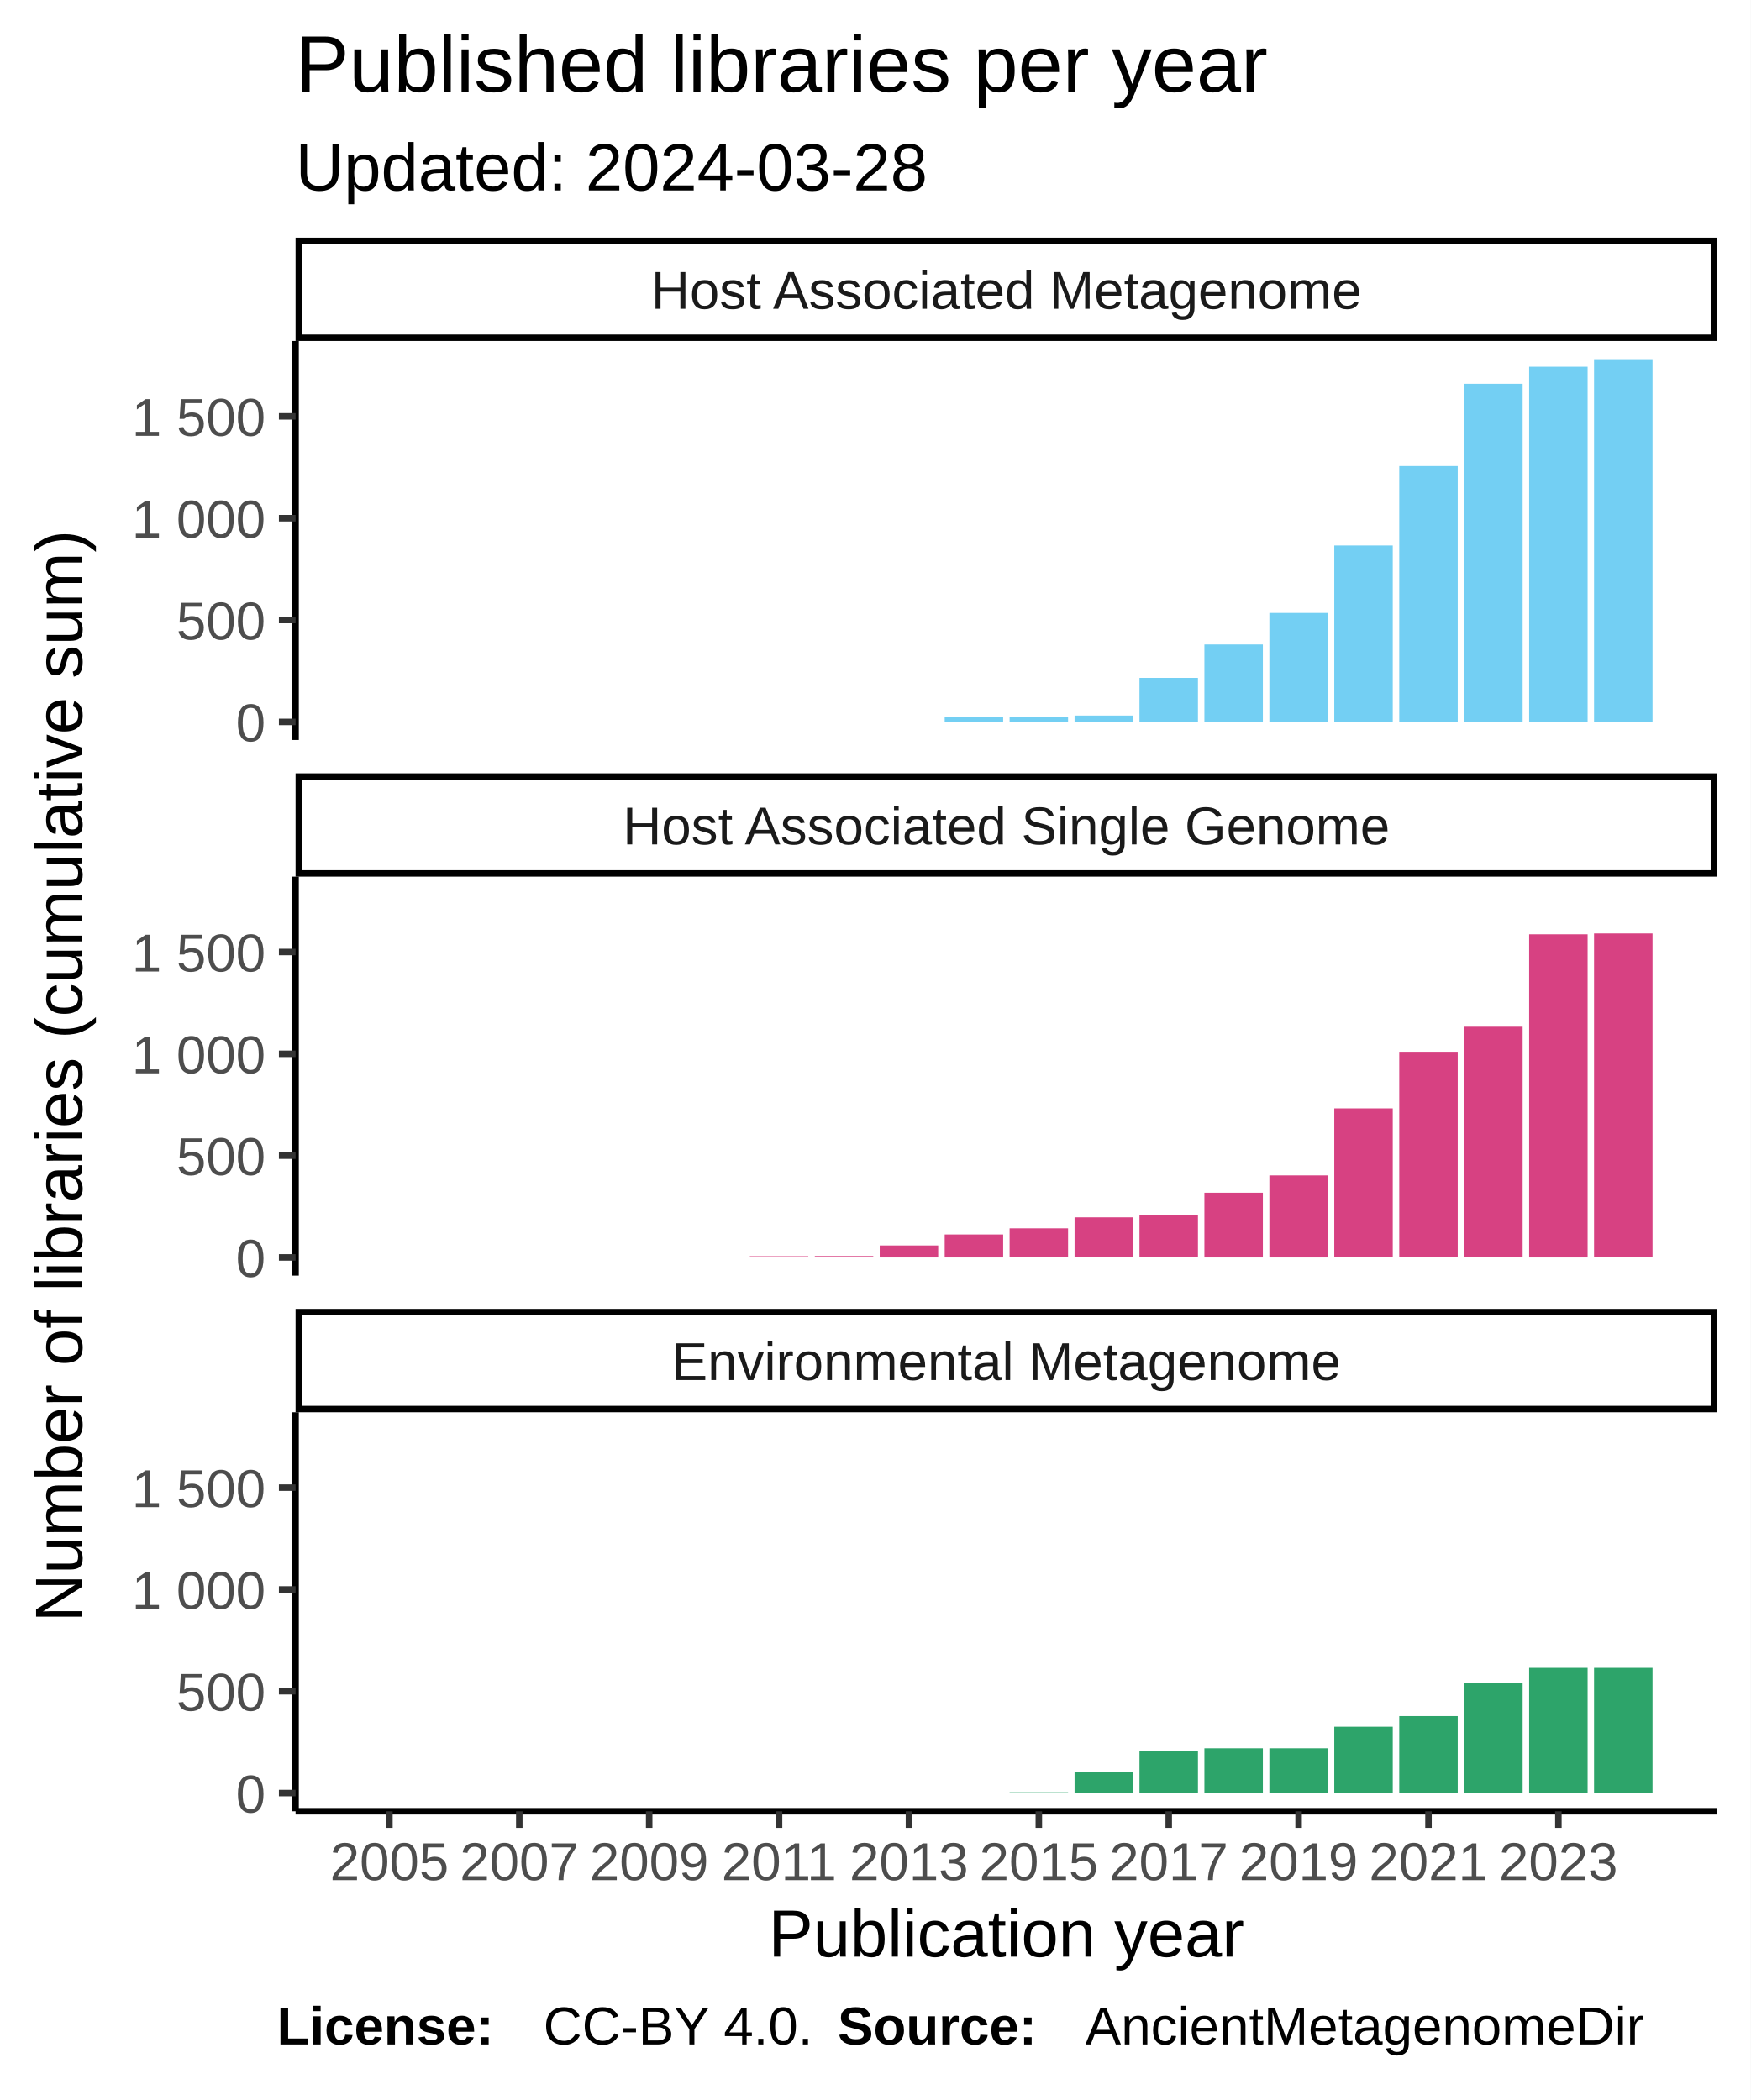
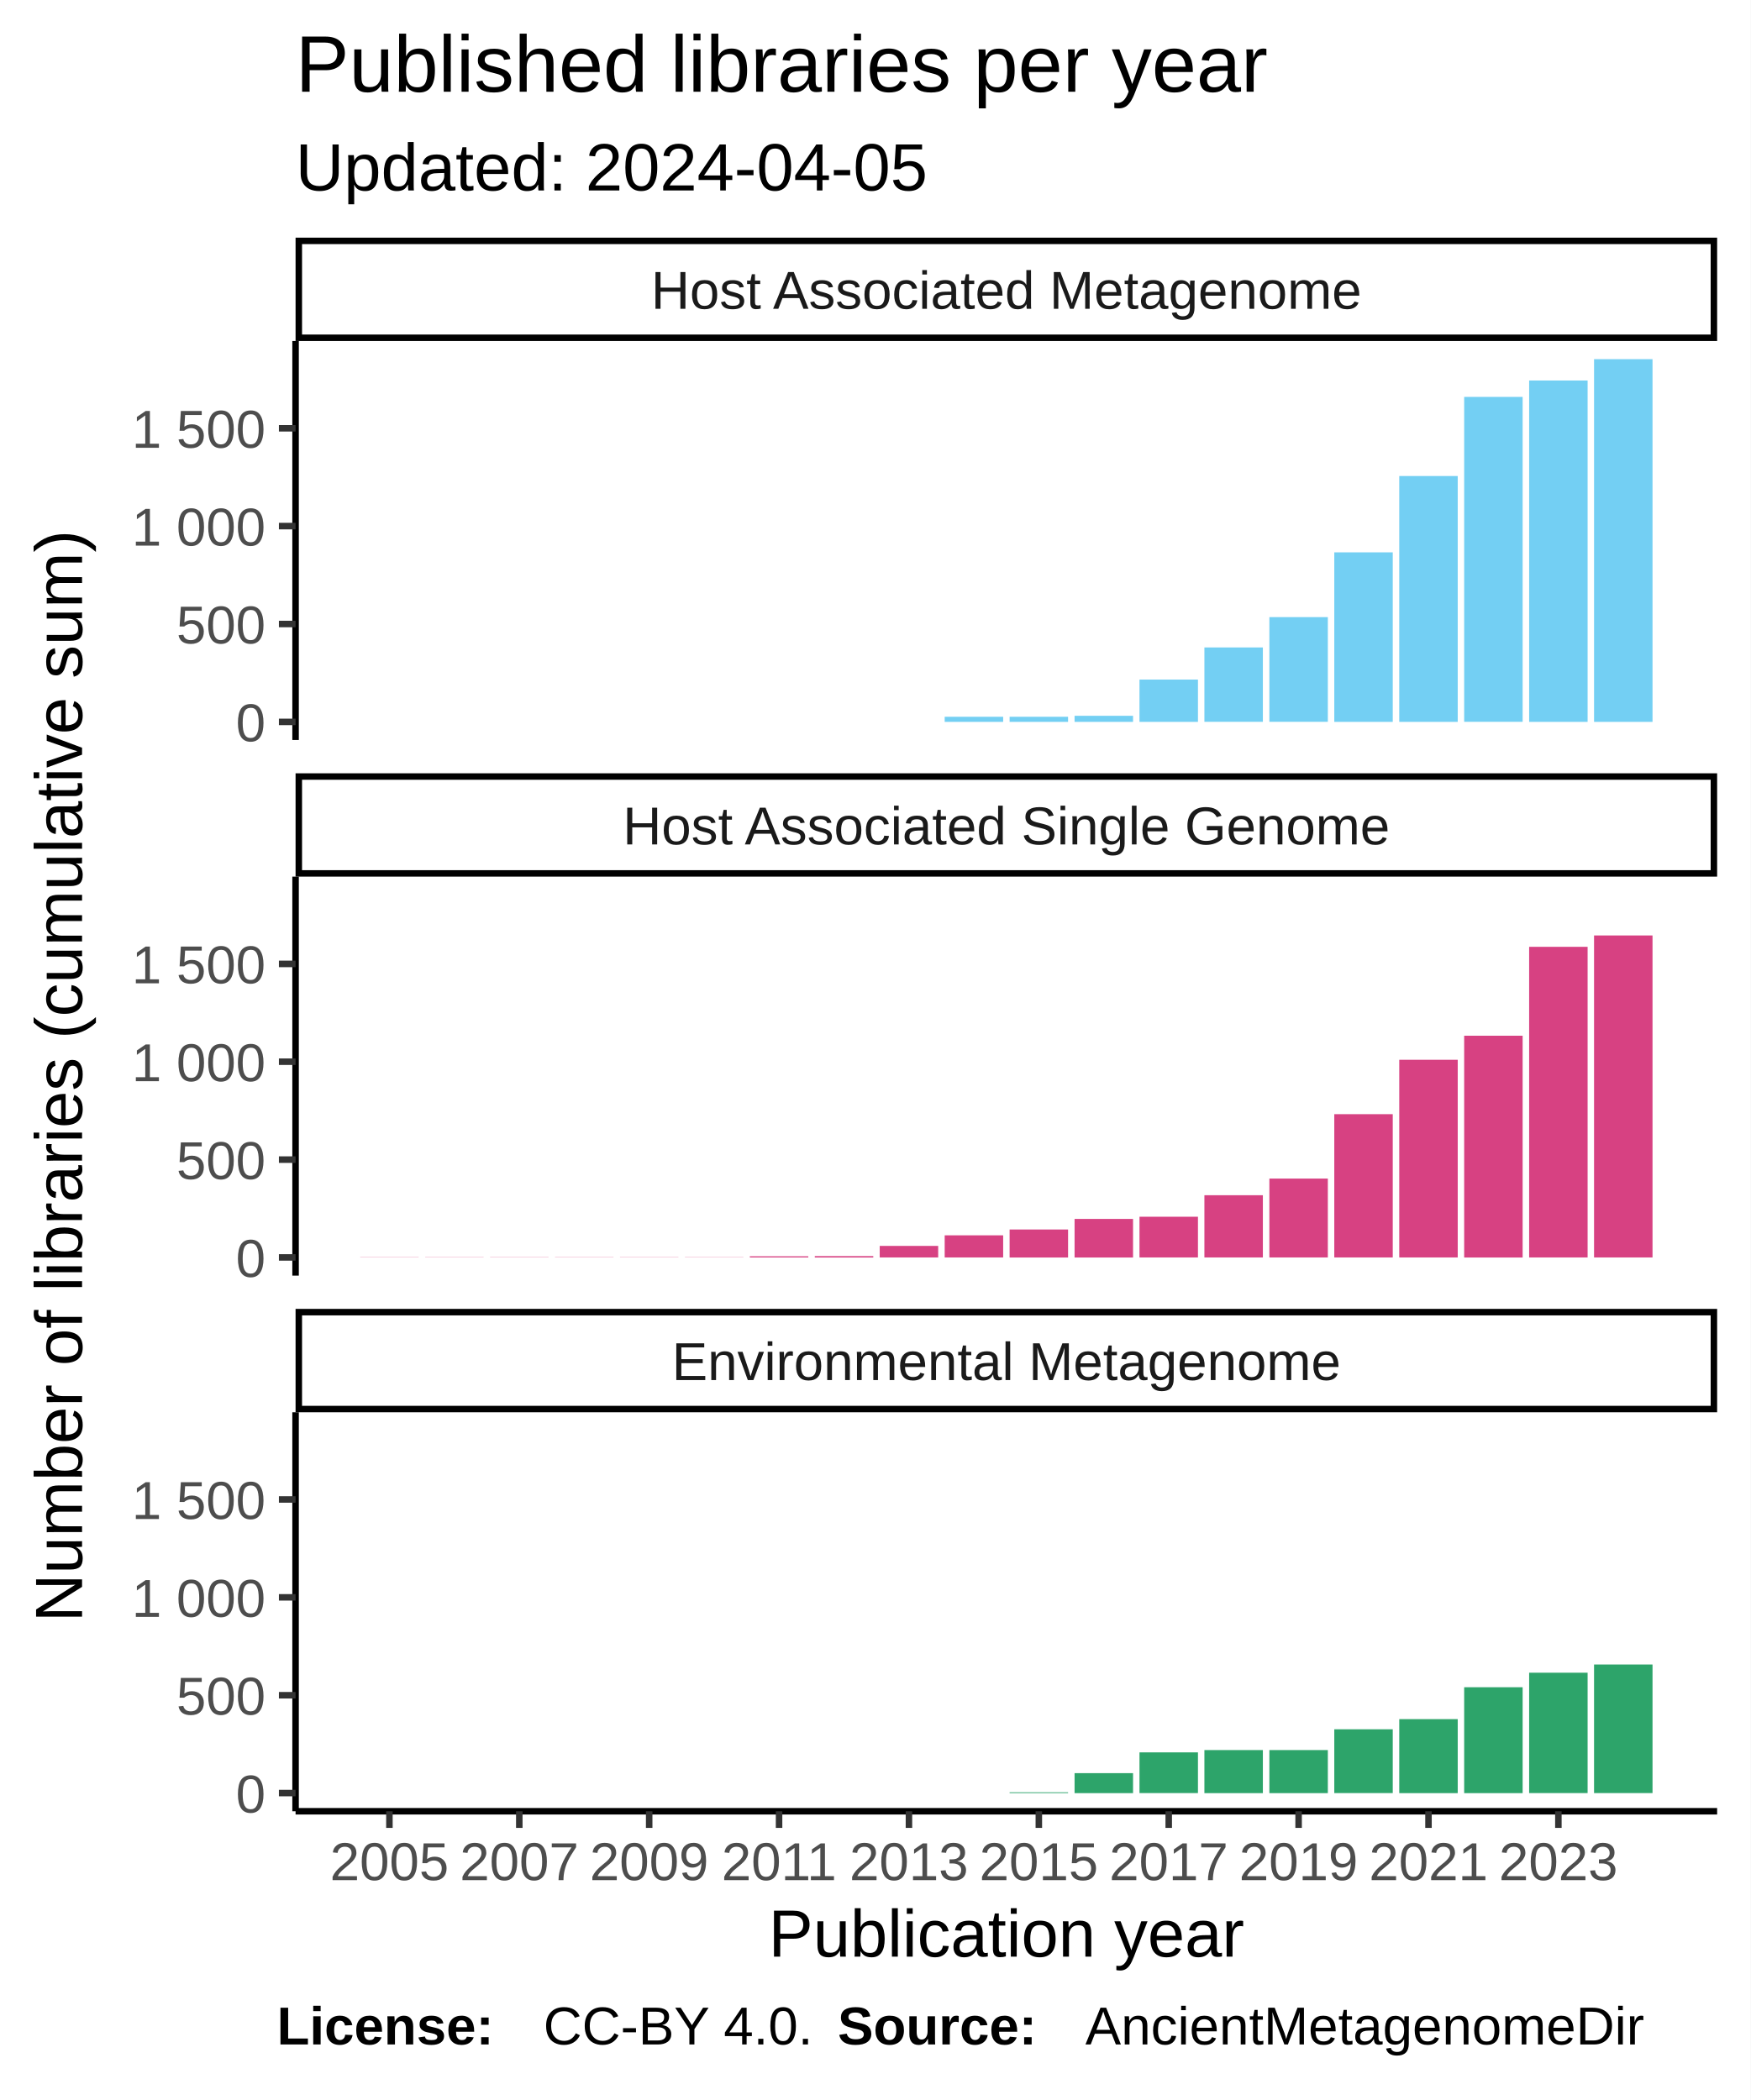
<svg xmlns="http://www.w3.org/2000/svg" class="svglite" width="288.00pt" height="345.60pt" viewBox="0 0 288.00 345.60">
  <defs>
    <style type="text/css">
    .svglite line, .svglite polyline, .svglite polygon, .svglite path, .svglite rect, .svglite circle {
      fill: none;
      stroke: #000000;
      stroke-linecap: round;
      stroke-linejoin: round;
      stroke-miterlimit: 10.00;
    }
  </style>
  </defs>
  <rect width="100%" height="100%" style="stroke: none; fill: #FFFFFF;" />
  <defs>
    <clipPath id="cpMC4wMHwyODguMDB8MC4wMHwzNDUuNjA=">
      <rect x="0.00" y="0.00" width="288.00" height="345.60" />
    </clipPath>
  </defs>
  <g clip-path="url(#cpMC4wMHwyODguMDB8MC4wMHwzNDUuNjA=)">
    <rect x="0.00" y="0.00" width="288.00" height="345.60" style="stroke-width: 1.07; stroke: #FFFFFF; fill: #FFFFFF;" />
  </g>
  <defs>
    <clipPath id="cpNDguNjN8MjgyLjUyfDU2LjEyfDEyMS43OA==">
      <rect x="48.63" y="56.12" width="233.89" height="65.66" />
    </clipPath>
  </defs>
  <g clip-path="url(#cpNDguNjN8MjgyLjUyfDU2LjEyfDEyMS43OA==)">
    <rect x="48.63" y="56.12" width="233.89" height="65.66" style="stroke-width: 1.07; stroke: none; fill: #FFFFFF;" />
    <rect x="59.26" y="118.80" width="9.62" height="0.00" style="stroke-width: 1.07; stroke: none; stroke-linecap: square; stroke-linejoin: miter; fill: #73CFF3;" />
    <rect x="69.95" y="118.80" width="9.62" height="0.00" style="stroke-width: 1.07; stroke: none; stroke-linecap: square; stroke-linejoin: miter; fill: #73CFF3;" />
    <rect x="80.63" y="118.80" width="9.62" height="0.00" style="stroke-width: 1.07; stroke: none; stroke-linecap: square; stroke-linejoin: miter; fill: #73CFF3;" />
    <rect x="91.32" y="118.80" width="9.62" height="0.00" style="stroke-width: 1.07; stroke: none; stroke-linecap: square; stroke-linejoin: miter; fill: #73CFF3;" />
    <rect x="102.00" y="118.80" width="9.62" height="0.00" style="stroke-width: 1.07; stroke: none; stroke-linecap: square; stroke-linejoin: miter; fill: #73CFF3;" />
    <rect x="112.69" y="118.80" width="9.62" height="0.00" style="stroke-width: 1.07; stroke: none; stroke-linecap: square; stroke-linejoin: miter; fill: #73CFF3;" />
    <rect x="123.37" y="118.80" width="9.62" height="0.00" style="stroke-width: 1.07; stroke: none; stroke-linecap: square; stroke-linejoin: miter; fill: #73CFF3;" />
    <rect x="134.06" y="118.80" width="9.62" height="0.00" style="stroke-width: 1.07; stroke: none; stroke-linecap: square; stroke-linejoin: miter; fill: #73CFF3;" />
    <rect x="144.74" y="118.80" width="9.62" height="0.00" style="stroke-width: 1.07; stroke: none; stroke-linecap: square; stroke-linejoin: miter; fill: #73CFF3;" />
-     <rect x="155.43" y="117.92" width="9.62" height="0.87" style="stroke-width: 1.07; stroke: none; stroke-linecap: square; stroke-linejoin: miter; fill: #73CFF3;" />
-     <rect x="166.11" y="117.92" width="9.62" height="0.87" style="stroke-width: 1.07; stroke: none; stroke-linecap: square; stroke-linejoin: miter; fill: #73CFF3;" />
-     <rect x="176.80" y="117.76" width="9.62" height="1.04" style="stroke-width: 1.07; stroke: none; stroke-linecap: square; stroke-linejoin: miter; fill: #73CFF3;" />
-     <rect x="187.48" y="111.56" width="9.62" height="7.24" style="stroke-width: 1.07; stroke: none; stroke-linecap: square; stroke-linejoin: miter; fill: #73CFF3;" />
-     <rect x="198.16" y="106.06" width="9.62" height="12.74" style="stroke-width: 1.07; stroke: none; stroke-linecap: square; stroke-linejoin: miter; fill: #73CFF3;" />
-     <rect x="208.85" y="100.87" width="9.62" height="17.93" style="stroke-width: 1.07; stroke: none; stroke-linecap: square; stroke-linejoin: miter; fill: #73CFF3;" />
-     <rect x="219.53" y="89.77" width="9.62" height="29.02" style="stroke-width: 1.07; stroke: none; stroke-linecap: square; stroke-linejoin: miter; fill: #73CFF3;" />
-     <rect x="230.22" y="76.70" width="9.62" height="42.09" style="stroke-width: 1.07; stroke: none; stroke-linecap: square; stroke-linejoin: miter; fill: #73CFF3;" />
-     <rect x="240.90" y="63.16" width="9.62" height="55.63" style="stroke-width: 1.07; stroke: none; stroke-linecap: square; stroke-linejoin: miter; fill: #73CFF3;" />
-     <rect x="251.59" y="60.35" width="9.62" height="58.45" style="stroke-width: 1.07; stroke: none; stroke-linecap: square; stroke-linejoin: miter; fill: #73CFF3;" />
+     <rect x="155.43" y="117.96" width="9.62" height="0.84" style="stroke-width: 1.07; stroke: none; stroke-linecap: square; stroke-linejoin: miter; fill: #73CFF3;" />
+     <rect x="166.11" y="117.96" width="9.62" height="0.84" style="stroke-width: 1.07; stroke: none; stroke-linecap: square; stroke-linejoin: miter; fill: #73CFF3;" />
+     <rect x="176.80" y="117.80" width="9.62" height="1.00" style="stroke-width: 1.07; stroke: none; stroke-linecap: square; stroke-linejoin: miter; fill: #73CFF3;" />
+     <rect x="187.48" y="111.84" width="9.62" height="6.96" style="stroke-width: 1.07; stroke: none; stroke-linecap: square; stroke-linejoin: miter; fill: #73CFF3;" />
+     <rect x="198.16" y="106.55" width="9.62" height="12.24" style="stroke-width: 1.07; stroke: none; stroke-linecap: square; stroke-linejoin: miter; fill: #73CFF3;" />
+     <rect x="208.85" y="101.56" width="9.62" height="17.23" style="stroke-width: 1.07; stroke: none; stroke-linecap: square; stroke-linejoin: miter; fill: #73CFF3;" />
+     <rect x="219.53" y="90.90" width="9.62" height="27.90" style="stroke-width: 1.07; stroke: none; stroke-linecap: square; stroke-linejoin: miter; fill: #73CFF3;" />
+     <rect x="230.22" y="78.34" width="9.62" height="40.46" style="stroke-width: 1.07; stroke: none; stroke-linecap: square; stroke-linejoin: miter; fill: #73CFF3;" />
+     <rect x="240.90" y="65.32" width="9.62" height="53.47" style="stroke-width: 1.07; stroke: none; stroke-linecap: square; stroke-linejoin: miter; fill: #73CFF3;" />
+     <rect x="251.59" y="62.62" width="9.62" height="56.18" style="stroke-width: 1.07; stroke: none; stroke-linecap: square; stroke-linejoin: miter; fill: #73CFF3;" />
    <rect x="262.27" y="59.11" width="9.62" height="59.69" style="stroke-width: 1.07; stroke: none; stroke-linecap: square; stroke-linejoin: miter; fill: #73CFF3;" />
  </g>
  <g clip-path="url(#cpMC4wMHwyODguMDB8MC4wMHwzNDUuNjA=)">
</g>
  <defs>
    <clipPath id="cpNDguNjN8MjgyLjUyfDE0NC4yN3wyMDkuOTM=">
      <rect x="48.63" y="144.27" width="233.89" height="65.66" />
    </clipPath>
  </defs>
  <g clip-path="url(#cpNDguNjN8MjgyLjUyfDE0NC4yN3wyMDkuOTM=)">
    <rect x="48.63" y="144.27" width="233.89" height="65.66" style="stroke-width: 1.07; stroke: none; fill: #FFFFFF;" />
-     <rect x="59.26" y="206.91" width="9.62" height="0.034" style="stroke-width: 1.07; stroke: none; stroke-linecap: square; stroke-linejoin: miter; fill: #D74182;" />
-     <rect x="69.95" y="206.91" width="9.62" height="0.034" style="stroke-width: 1.07; stroke: none; stroke-linecap: square; stroke-linejoin: miter; fill: #D74182;" />
-     <rect x="80.63" y="206.91" width="9.62" height="0.034" style="stroke-width: 1.07; stroke: none; stroke-linecap: square; stroke-linejoin: miter; fill: #D74182;" />
-     <rect x="91.32" y="206.91" width="9.62" height="0.034" style="stroke-width: 1.07; stroke: none; stroke-linecap: square; stroke-linejoin: miter; fill: #D74182;" />
-     <rect x="102.00" y="206.91" width="9.62" height="0.034" style="stroke-width: 1.07; stroke: none; stroke-linecap: square; stroke-linejoin: miter; fill: #D74182;" />
-     <rect x="112.69" y="206.91" width="9.62" height="0.034" style="stroke-width: 1.07; stroke: none; stroke-linecap: square; stroke-linejoin: miter; fill: #D74182;" />
-     <rect x="123.37" y="206.74" width="9.62" height="0.20" style="stroke-width: 1.07; stroke: none; stroke-linecap: square; stroke-linejoin: miter; fill: #D74182;" />
-     <rect x="134.06" y="206.71" width="9.62" height="0.23" style="stroke-width: 1.07; stroke: none; stroke-linecap: square; stroke-linejoin: miter; fill: #D74182;" />
-     <rect x="144.74" y="204.97" width="9.62" height="1.98" style="stroke-width: 1.07; stroke: none; stroke-linecap: square; stroke-linejoin: miter; fill: #D74182;" />
-     <rect x="155.43" y="203.16" width="9.62" height="3.79" style="stroke-width: 1.07; stroke: none; stroke-linecap: square; stroke-linejoin: miter; fill: #D74182;" />
-     <rect x="166.11" y="202.15" width="9.62" height="4.79" style="stroke-width: 1.07; stroke: none; stroke-linecap: square; stroke-linejoin: miter; fill: #D74182;" />
-     <rect x="176.80" y="200.34" width="9.62" height="6.60" style="stroke-width: 1.07; stroke: none; stroke-linecap: square; stroke-linejoin: miter; fill: #D74182;" />
-     <rect x="187.48" y="199.97" width="9.62" height="6.97" style="stroke-width: 1.07; stroke: none; stroke-linecap: square; stroke-linejoin: miter; fill: #D74182;" />
-     <rect x="198.16" y="196.29" width="9.62" height="10.66" style="stroke-width: 1.07; stroke: none; stroke-linecap: square; stroke-linejoin: miter; fill: #D74182;" />
-     <rect x="208.85" y="193.44" width="9.62" height="13.51" style="stroke-width: 1.07; stroke: none; stroke-linecap: square; stroke-linejoin: miter; fill: #D74182;" />
-     <rect x="219.53" y="182.41" width="9.62" height="24.53" style="stroke-width: 1.07; stroke: none; stroke-linecap: square; stroke-linejoin: miter; fill: #D74182;" />
-     <rect x="230.22" y="173.09" width="9.62" height="33.85" style="stroke-width: 1.07; stroke: none; stroke-linecap: square; stroke-linejoin: miter; fill: #D74182;" />
-     <rect x="240.90" y="168.97" width="9.62" height="37.97" style="stroke-width: 1.07; stroke: none; stroke-linecap: square; stroke-linejoin: miter; fill: #D74182;" />
-     <rect x="251.59" y="153.76" width="9.62" height="53.19" style="stroke-width: 1.07; stroke: none; stroke-linecap: square; stroke-linejoin: miter; fill: #D74182;" />
-     <rect x="262.27" y="153.62" width="9.62" height="53.32" style="stroke-width: 1.07; stroke: none; stroke-linecap: square; stroke-linejoin: miter; fill: #D74182;" />
+     <rect x="59.26" y="206.91" width="9.62" height="0.032" style="stroke-width: 1.07; stroke: none; stroke-linecap: square; stroke-linejoin: miter; fill: #D74182;" />
+     <rect x="69.95" y="206.91" width="9.62" height="0.032" style="stroke-width: 1.07; stroke: none; stroke-linecap: square; stroke-linejoin: miter; fill: #D74182;" />
+     <rect x="80.63" y="206.91" width="9.62" height="0.032" style="stroke-width: 1.07; stroke: none; stroke-linecap: square; stroke-linejoin: miter; fill: #D74182;" />
+     <rect x="91.32" y="206.91" width="9.62" height="0.032" style="stroke-width: 1.07; stroke: none; stroke-linecap: square; stroke-linejoin: miter; fill: #D74182;" />
+     <rect x="102.00" y="206.91" width="9.62" height="0.032" style="stroke-width: 1.07; stroke: none; stroke-linecap: square; stroke-linejoin: miter; fill: #D74182;" />
+     <rect x="112.69" y="206.91" width="9.62" height="0.032" style="stroke-width: 1.07; stroke: none; stroke-linecap: square; stroke-linejoin: miter; fill: #D74182;" />
+     <rect x="123.37" y="206.75" width="9.62" height="0.19" style="stroke-width: 1.07; stroke: none; stroke-linecap: square; stroke-linejoin: miter; fill: #D74182;" />
+     <rect x="134.06" y="206.72" width="9.62" height="0.23" style="stroke-width: 1.07; stroke: none; stroke-linecap: square; stroke-linejoin: miter; fill: #D74182;" />
+     <rect x="144.74" y="205.04" width="9.62" height="1.90" style="stroke-width: 1.07; stroke: none; stroke-linecap: square; stroke-linejoin: miter; fill: #D74182;" />
+     <rect x="155.43" y="203.30" width="9.62" height="3.64" style="stroke-width: 1.07; stroke: none; stroke-linecap: square; stroke-linejoin: miter; fill: #D74182;" />
+     <rect x="166.11" y="202.34" width="9.62" height="4.61" style="stroke-width: 1.07; stroke: none; stroke-linecap: square; stroke-linejoin: miter; fill: #D74182;" />
+     <rect x="176.80" y="200.60" width="9.62" height="6.35" style="stroke-width: 1.07; stroke: none; stroke-linecap: square; stroke-linejoin: miter; fill: #D74182;" />
+     <rect x="187.48" y="200.24" width="9.62" height="6.70" style="stroke-width: 1.07; stroke: none; stroke-linecap: square; stroke-linejoin: miter; fill: #D74182;" />
+     <rect x="198.16" y="196.70" width="9.62" height="10.24" style="stroke-width: 1.07; stroke: none; stroke-linecap: square; stroke-linejoin: miter; fill: #D74182;" />
+     <rect x="208.85" y="193.96" width="9.62" height="12.98" style="stroke-width: 1.07; stroke: none; stroke-linecap: square; stroke-linejoin: miter; fill: #D74182;" />
+     <rect x="219.53" y="183.36" width="9.62" height="23.58" style="stroke-width: 1.07; stroke: none; stroke-linecap: square; stroke-linejoin: miter; fill: #D74182;" />
+     <rect x="230.22" y="174.41" width="9.62" height="32.53" style="stroke-width: 1.07; stroke: none; stroke-linecap: square; stroke-linejoin: miter; fill: #D74182;" />
+     <rect x="240.90" y="170.45" width="9.62" height="36.50" style="stroke-width: 1.07; stroke: none; stroke-linecap: square; stroke-linejoin: miter; fill: #D74182;" />
+     <rect x="251.59" y="155.82" width="9.62" height="51.12" style="stroke-width: 1.07; stroke: none; stroke-linecap: square; stroke-linejoin: miter; fill: #D74182;" />
+     <rect x="262.27" y="153.95" width="9.62" height="52.99" style="stroke-width: 1.07; stroke: none; stroke-linecap: square; stroke-linejoin: miter; fill: #D74182;" />
  </g>
  <g clip-path="url(#cpMC4wMHwyODguMDB8MC4wMHwzNDUuNjA=)">
</g>
  <defs>
    <clipPath id="cpNDguNjN8MjgyLjUyfDIzMi40MnwyOTguMDg=">
      <rect x="48.63" y="232.42" width="233.89" height="65.66" />
    </clipPath>
  </defs>
  <g clip-path="url(#cpNDguNjN8MjgyLjUyfDIzMi40MnwyOTguMDg=)">
    <rect x="48.63" y="232.42" width="233.89" height="65.66" style="stroke-width: 1.07; stroke: none; fill: #FFFFFF;" />
    <rect x="59.26" y="295.09" width="9.62" height="0.00" style="stroke-width: 1.07; stroke: none; stroke-linecap: square; stroke-linejoin: miter; fill: #2DA46A;" />
    <rect x="69.95" y="295.09" width="9.62" height="0.00" style="stroke-width: 1.07; stroke: none; stroke-linecap: square; stroke-linejoin: miter; fill: #2DA46A;" />
    <rect x="80.63" y="295.09" width="9.62" height="0.00" style="stroke-width: 1.07; stroke: none; stroke-linecap: square; stroke-linejoin: miter; fill: #2DA46A;" />
    <rect x="91.32" y="295.09" width="9.62" height="0.00" style="stroke-width: 1.07; stroke: none; stroke-linecap: square; stroke-linejoin: miter; fill: #2DA46A;" />
    <rect x="102.00" y="295.09" width="9.62" height="0.00" style="stroke-width: 1.07; stroke: none; stroke-linecap: square; stroke-linejoin: miter; fill: #2DA46A;" />
    <rect x="112.69" y="295.09" width="9.62" height="0.00" style="stroke-width: 1.07; stroke: none; stroke-linecap: square; stroke-linejoin: miter; fill: #2DA46A;" />
    <rect x="123.37" y="295.09" width="9.62" height="0.00" style="stroke-width: 1.07; stroke: none; stroke-linecap: square; stroke-linejoin: miter; fill: #2DA46A;" />
    <rect x="134.06" y="295.09" width="9.62" height="0.00" style="stroke-width: 1.07; stroke: none; stroke-linecap: square; stroke-linejoin: miter; fill: #2DA46A;" />
    <rect x="144.74" y="295.09" width="9.62" height="0.00" style="stroke-width: 1.07; stroke: none; stroke-linecap: square; stroke-linejoin: miter; fill: #2DA46A;" />
    <rect x="155.43" y="295.09" width="9.62" height="0.00" style="stroke-width: 1.07; stroke: none; stroke-linecap: square; stroke-linejoin: miter; fill: #2DA46A;" />
    <rect x="166.11" y="294.96" width="9.62" height="0.13" style="stroke-width: 1.07; stroke: none; stroke-linecap: square; stroke-linejoin: miter; fill: #2DA46A;" />
-     <rect x="176.80" y="291.67" width="9.62" height="3.42" style="stroke-width: 1.07; stroke: none; stroke-linecap: square; stroke-linejoin: miter; fill: #2DA46A;" />
-     <rect x="187.48" y="288.12" width="9.62" height="6.97" style="stroke-width: 1.07; stroke: none; stroke-linecap: square; stroke-linejoin: miter; fill: #2DA46A;" />
-     <rect x="198.16" y="287.72" width="9.62" height="7.37" style="stroke-width: 1.07; stroke: none; stroke-linecap: square; stroke-linejoin: miter; fill: #2DA46A;" />
-     <rect x="208.85" y="287.72" width="9.62" height="7.37" style="stroke-width: 1.07; stroke: none; stroke-linecap: square; stroke-linejoin: miter; fill: #2DA46A;" />
-     <rect x="219.53" y="284.17" width="9.62" height="10.93" style="stroke-width: 1.07; stroke: none; stroke-linecap: square; stroke-linejoin: miter; fill: #2DA46A;" />
-     <rect x="230.22" y="282.42" width="9.62" height="12.67" style="stroke-width: 1.07; stroke: none; stroke-linecap: square; stroke-linejoin: miter; fill: #2DA46A;" />
-     <rect x="240.90" y="276.96" width="9.62" height="18.13" style="stroke-width: 1.07; stroke: none; stroke-linecap: square; stroke-linejoin: miter; fill: #2DA46A;" />
-     <rect x="251.59" y="274.48" width="9.62" height="20.61" style="stroke-width: 1.07; stroke: none; stroke-linecap: square; stroke-linejoin: miter; fill: #2DA46A;" />
-     <rect x="262.27" y="274.48" width="9.62" height="20.61" style="stroke-width: 1.07; stroke: none; stroke-linecap: square; stroke-linejoin: miter; fill: #2DA46A;" />
+     <rect x="176.80" y="291.81" width="9.62" height="3.29" style="stroke-width: 1.07; stroke: none; stroke-linecap: square; stroke-linejoin: miter; fill: #2DA46A;" />
+     <rect x="187.48" y="288.39" width="9.62" height="6.70" style="stroke-width: 1.07; stroke: none; stroke-linecap: square; stroke-linejoin: miter; fill: #2DA46A;" />
+     <rect x="198.16" y="288.01" width="9.62" height="7.09" style="stroke-width: 1.07; stroke: none; stroke-linecap: square; stroke-linejoin: miter; fill: #2DA46A;" />
+     <rect x="208.85" y="288.01" width="9.62" height="7.09" style="stroke-width: 1.07; stroke: none; stroke-linecap: square; stroke-linejoin: miter; fill: #2DA46A;" />
+     <rect x="219.53" y="284.59" width="9.62" height="10.50" style="stroke-width: 1.07; stroke: none; stroke-linecap: square; stroke-linejoin: miter; fill: #2DA46A;" />
+     <rect x="230.22" y="282.92" width="9.62" height="12.18" style="stroke-width: 1.07; stroke: none; stroke-linecap: square; stroke-linejoin: miter; fill: #2DA46A;" />
+     <rect x="240.90" y="277.67" width="9.62" height="17.43" style="stroke-width: 1.07; stroke: none; stroke-linecap: square; stroke-linejoin: miter; fill: #2DA46A;" />
+     <rect x="251.59" y="275.28" width="9.62" height="19.81" style="stroke-width: 1.07; stroke: none; stroke-linecap: square; stroke-linejoin: miter; fill: #2DA46A;" />
+     <rect x="262.27" y="273.93" width="9.62" height="21.16" style="stroke-width: 1.07; stroke: none; stroke-linecap: square; stroke-linejoin: miter; fill: #2DA46A;" />
  </g>
  <g clip-path="url(#cpMC4wMHwyODguMDB8MC4wMHwzNDUuNjA=)">
</g>
  <defs>
    <clipPath id="cpNDguNjN8MjgyLjUyfDIxNS40MXwyMzIuNDI=">
      <rect x="48.63" y="215.41" width="233.89" height="17.01" />
    </clipPath>
  </defs>
  <g clip-path="url(#cpNDguNjN8MjgyLjUyfDIxNS40MXwyMzIuNDI=)">
    <rect x="48.63" y="215.41" width="233.89" height="17.01" style="stroke-width: 2.13; fill: #FFFFFF;" />
    <text x="165.58" y="227.12" text-anchor="middle" style="font-size: 8.80px; fill: #1A1A1A; font-family: Liberation Sans;" textLength="124.59px" lengthAdjust="spacingAndGlyphs">Environmental Metagenome</text>
  </g>
  <g clip-path="url(#cpMC4wMHwyODguMDB8MC4wMHwzNDUuNjA=)">
</g>
  <defs>
    <clipPath id="cpNDguNjN8MjgyLjUyfDEyNy4yNnwxNDQuMjc=">
      <rect x="48.63" y="127.26" width="233.89" height="17.01" />
    </clipPath>
  </defs>
  <g clip-path="url(#cpNDguNjN8MjgyLjUyfDEyNy4yNnwxNDQuMjc=)">
    <rect x="48.63" y="127.26" width="233.89" height="17.01" style="stroke-width: 2.13; fill: #FFFFFF;" />
    <text x="165.58" y="138.97" text-anchor="middle" style="font-size: 8.80px; fill: #1A1A1A; font-family: Liberation Sans;" textLength="140.36px" lengthAdjust="spacingAndGlyphs">Host Associated Single Genome</text>
  </g>
  <g clip-path="url(#cpMC4wMHwyODguMDB8MC4wMHwzNDUuNjA=)">
</g>
  <defs>
    <clipPath id="cpNDguNjN8MjgyLjUyfDM5LjExfDU2LjEy">
      <rect x="48.63" y="39.11" width="233.89" height="17.01" />
    </clipPath>
  </defs>
  <g clip-path="url(#cpNDguNjN8MjgyLjUyfDM5LjExfDU2LjEy)">
    <rect x="48.63" y="39.11" width="233.89" height="17.01" style="stroke-width: 2.13; fill: #FFFFFF;" />
    <text x="165.58" y="50.82" text-anchor="middle" style="font-size: 8.80px; fill: #1A1A1A; font-family: Liberation Sans;" textLength="131.12px" lengthAdjust="spacingAndGlyphs">Host Associated Metagenome</text>
  </g>
  <g clip-path="url(#cpMC4wMHwyODguMDB8MC4wMHwzNDUuNjA=)">
    <polyline points="48.63,298.08 282.52,298.08 " style="stroke-width: 1.07; stroke-linecap: butt;" />
    <polyline points="64.07,300.82 64.07,298.08 " style="stroke-width: 1.07; stroke: #333333; stroke-linecap: butt;" />
    <polyline points="85.44,300.82 85.44,298.08 " style="stroke-width: 1.07; stroke: #333333; stroke-linecap: butt;" />
    <polyline points="106.81,300.82 106.81,298.08 " style="stroke-width: 1.07; stroke: #333333; stroke-linecap: butt;" />
    <polyline points="128.18,300.82 128.18,298.08 " style="stroke-width: 1.07; stroke: #333333; stroke-linecap: butt;" />
    <polyline points="149.55,300.82 149.55,298.08 " style="stroke-width: 1.07; stroke: #333333; stroke-linecap: butt;" />
    <polyline points="170.92,300.82 170.92,298.08 " style="stroke-width: 1.07; stroke: #333333; stroke-linecap: butt;" />
    <polyline points="192.29,300.82 192.29,298.08 " style="stroke-width: 1.07; stroke: #333333; stroke-linecap: butt;" />
    <polyline points="213.66,300.82 213.66,298.08 " style="stroke-width: 1.07; stroke: #333333; stroke-linecap: butt;" />
    <polyline points="235.03,300.82 235.03,298.08 " style="stroke-width: 1.07; stroke: #333333; stroke-linecap: butt;" />
    <polyline points="256.40,300.82 256.40,298.08 " style="stroke-width: 1.07; stroke: #333333; stroke-linecap: butt;" />
    <text x="64.07" y="309.42" text-anchor="middle" style="font-size: 8.80px; fill: #4D4D4D; font-family: Liberation Sans;" textLength="22.38px" lengthAdjust="spacingAndGlyphs">2005</text>
    <text x="85.44" y="309.42" text-anchor="middle" style="font-size: 8.80px; fill: #4D4D4D; font-family: Liberation Sans;" textLength="22.38px" lengthAdjust="spacingAndGlyphs">2007</text>
    <text x="106.81" y="309.42" text-anchor="middle" style="font-size: 8.80px; fill: #4D4D4D; font-family: Liberation Sans;" textLength="22.38px" lengthAdjust="spacingAndGlyphs">2009</text>
    <text x="128.18" y="309.42" text-anchor="middle" style="font-size: 8.80px; fill: #4D4D4D; font-family: Liberation Sans;" textLength="22.38px" lengthAdjust="spacingAndGlyphs">2011</text>
    <text x="149.55" y="309.42" text-anchor="middle" style="font-size: 8.80px; fill: #4D4D4D; font-family: Liberation Sans;" textLength="22.38px" lengthAdjust="spacingAndGlyphs">2013</text>
    <text x="170.92" y="309.42" text-anchor="middle" style="font-size: 8.80px; fill: #4D4D4D; font-family: Liberation Sans;" textLength="22.38px" lengthAdjust="spacingAndGlyphs">2015</text>
    <text x="192.29" y="309.42" text-anchor="middle" style="font-size: 8.80px; fill: #4D4D4D; font-family: Liberation Sans;" textLength="22.38px" lengthAdjust="spacingAndGlyphs">2017</text>
    <text x="213.66" y="309.42" text-anchor="middle" style="font-size: 8.80px; fill: #4D4D4D; font-family: Liberation Sans;" textLength="22.38px" lengthAdjust="spacingAndGlyphs">2019</text>
    <text x="235.03" y="309.42" text-anchor="middle" style="font-size: 8.80px; fill: #4D4D4D; font-family: Liberation Sans;" textLength="22.38px" lengthAdjust="spacingAndGlyphs">2021</text>
    <text x="256.40" y="309.42" text-anchor="middle" style="font-size: 8.80px; fill: #4D4D4D; font-family: Liberation Sans;" textLength="22.38px" lengthAdjust="spacingAndGlyphs">2023</text>
    <polyline points="48.63,121.78 48.63,56.12 " style="stroke-width: 1.07; stroke-linecap: butt;" />
    <text x="43.70" y="122.00" text-anchor="end" style="font-size: 8.80px; fill: #4D4D4D; font-family: Liberation Sans;" textLength="5.59px" lengthAdjust="spacingAndGlyphs">0</text>
-     <text x="43.70" y="105.25" text-anchor="end" style="font-size: 8.80px; fill: #4D4D4D; font-family: Liberation Sans;" textLength="16.78px" lengthAdjust="spacingAndGlyphs">500</text>
-     <text x="43.70" y="88.49" text-anchor="end" style="font-size: 8.80px; fill: #4D4D4D; font-family: Liberation Sans;" textLength="25.17px" lengthAdjust="spacingAndGlyphs">1 000</text>
-     <text x="43.70" y="71.73" text-anchor="end" style="font-size: 8.80px; fill: #4D4D4D; font-family: Liberation Sans;" textLength="25.17px" lengthAdjust="spacingAndGlyphs">1 500</text>
+     <text x="43.70" y="105.90" text-anchor="end" style="font-size: 8.80px; fill: #4D4D4D; font-family: Liberation Sans;" textLength="16.78px" lengthAdjust="spacingAndGlyphs">500</text>
+     <text x="43.70" y="89.79" text-anchor="end" style="font-size: 8.80px; fill: #4D4D4D; font-family: Liberation Sans;" textLength="25.17px" lengthAdjust="spacingAndGlyphs">1 000</text>
+     <text x="43.70" y="73.69" text-anchor="end" style="font-size: 8.80px; fill: #4D4D4D; font-family: Liberation Sans;" textLength="25.17px" lengthAdjust="spacingAndGlyphs">1 500</text>
    <polyline points="45.89,118.80 48.63,118.80 " style="stroke-width: 1.07; stroke: #333333; stroke-linecap: butt;" />
-     <polyline points="45.89,102.04 48.63,102.04 " style="stroke-width: 1.07; stroke: #333333; stroke-linecap: butt;" />
-     <polyline points="45.89,85.28 48.63,85.28 " style="stroke-width: 1.07; stroke: #333333; stroke-linecap: butt;" />
-     <polyline points="45.89,68.52 48.63,68.52 " style="stroke-width: 1.07; stroke: #333333; stroke-linecap: butt;" />
+     <polyline points="45.89,102.69 48.63,102.69 " style="stroke-width: 1.07; stroke: #333333; stroke-linecap: butt;" />
+     <polyline points="45.89,86.58 48.63,86.58 " style="stroke-width: 1.07; stroke: #333333; stroke-linecap: butt;" />
+     <polyline points="45.89,70.48 48.63,70.48 " style="stroke-width: 1.07; stroke: #333333; stroke-linecap: butt;" />
    <polyline points="48.63,209.93 48.63,144.27 " style="stroke-width: 1.07; stroke-linecap: butt;" />
    <text x="43.70" y="210.15" text-anchor="end" style="font-size: 8.80px; fill: #4D4D4D; font-family: Liberation Sans;" textLength="5.59px" lengthAdjust="spacingAndGlyphs">0</text>
-     <text x="43.70" y="193.39" text-anchor="end" style="font-size: 8.80px; fill: #4D4D4D; font-family: Liberation Sans;" textLength="16.78px" lengthAdjust="spacingAndGlyphs">500</text>
-     <text x="43.70" y="176.64" text-anchor="end" style="font-size: 8.80px; fill: #4D4D4D; font-family: Liberation Sans;" textLength="25.17px" lengthAdjust="spacingAndGlyphs">1 000</text>
-     <text x="43.70" y="159.88" text-anchor="end" style="font-size: 8.80px; fill: #4D4D4D; font-family: Liberation Sans;" textLength="25.17px" lengthAdjust="spacingAndGlyphs">1 500</text>
+     <text x="43.70" y="194.05" text-anchor="end" style="font-size: 8.80px; fill: #4D4D4D; font-family: Liberation Sans;" textLength="16.78px" lengthAdjust="spacingAndGlyphs">500</text>
+     <text x="43.70" y="177.94" text-anchor="end" style="font-size: 8.80px; fill: #4D4D4D; font-family: Liberation Sans;" textLength="25.17px" lengthAdjust="spacingAndGlyphs">1 000</text>
+     <text x="43.70" y="161.83" text-anchor="end" style="font-size: 8.80px; fill: #4D4D4D; font-family: Liberation Sans;" textLength="25.17px" lengthAdjust="spacingAndGlyphs">1 500</text>
    <polyline points="45.89,206.94 48.63,206.94 " style="stroke-width: 1.07; stroke: #333333; stroke-linecap: butt;" />
-     <polyline points="45.89,190.19 48.63,190.19 " style="stroke-width: 1.07; stroke: #333333; stroke-linecap: butt;" />
-     <polyline points="45.89,173.43 48.63,173.43 " style="stroke-width: 1.07; stroke: #333333; stroke-linecap: butt;" />
-     <polyline points="45.89,156.67 48.63,156.67 " style="stroke-width: 1.07; stroke: #333333; stroke-linecap: butt;" />
+     <polyline points="45.89,190.84 48.63,190.84 " style="stroke-width: 1.07; stroke: #333333; stroke-linecap: butt;" />
+     <polyline points="45.89,174.73 48.63,174.73 " style="stroke-width: 1.07; stroke: #333333; stroke-linecap: butt;" />
+     <polyline points="45.89,158.63 48.63,158.63 " style="stroke-width: 1.07; stroke: #333333; stroke-linecap: butt;" />
    <polyline points="48.63,298.08 48.63,232.42 " style="stroke-width: 1.07; stroke-linecap: butt;" />
    <text x="43.70" y="298.30" text-anchor="end" style="font-size: 8.80px; fill: #4D4D4D; font-family: Liberation Sans;" textLength="5.59px" lengthAdjust="spacingAndGlyphs">0</text>
-     <text x="43.70" y="281.54" text-anchor="end" style="font-size: 8.80px; fill: #4D4D4D; font-family: Liberation Sans;" textLength="16.78px" lengthAdjust="spacingAndGlyphs">500</text>
-     <text x="43.70" y="264.79" text-anchor="end" style="font-size: 8.80px; fill: #4D4D4D; font-family: Liberation Sans;" textLength="25.17px" lengthAdjust="spacingAndGlyphs">1 000</text>
-     <text x="43.70" y="248.03" text-anchor="end" style="font-size: 8.80px; fill: #4D4D4D; font-family: Liberation Sans;" textLength="25.17px" lengthAdjust="spacingAndGlyphs">1 500</text>
+     <text x="43.70" y="282.19" text-anchor="end" style="font-size: 8.80px; fill: #4D4D4D; font-family: Liberation Sans;" textLength="16.78px" lengthAdjust="spacingAndGlyphs">500</text>
+     <text x="43.70" y="266.09" text-anchor="end" style="font-size: 8.80px; fill: #4D4D4D; font-family: Liberation Sans;" textLength="25.17px" lengthAdjust="spacingAndGlyphs">1 000</text>
+     <text x="43.70" y="249.98" text-anchor="end" style="font-size: 8.80px; fill: #4D4D4D; font-family: Liberation Sans;" textLength="25.17px" lengthAdjust="spacingAndGlyphs">1 500</text>
    <polyline points="45.89,295.09 48.63,295.09 " style="stroke-width: 1.07; stroke: #333333; stroke-linecap: butt;" />
-     <polyline points="45.89,278.33 48.63,278.33 " style="stroke-width: 1.07; stroke: #333333; stroke-linecap: butt;" />
-     <polyline points="45.89,261.58 48.63,261.58 " style="stroke-width: 1.07; stroke: #333333; stroke-linecap: butt;" />
-     <polyline points="45.89,244.82 48.63,244.82 " style="stroke-width: 1.07; stroke: #333333; stroke-linecap: butt;" />
+     <polyline points="45.89,278.99 48.63,278.99 " style="stroke-width: 1.07; stroke: #333333; stroke-linecap: butt;" />
+     <polyline points="45.89,262.88 48.63,262.88 " style="stroke-width: 1.07; stroke: #333333; stroke-linecap: butt;" />
+     <polyline points="45.89,246.77 48.63,246.77 " style="stroke-width: 1.07; stroke: #333333; stroke-linecap: butt;" />
    <text x="165.58" y="322.01" text-anchor="middle" style="font-size: 11.00px; font-family: Liberation Sans;" textLength="88.41px" lengthAdjust="spacingAndGlyphs">Publication year</text>
    <text transform="translate(13.50,177.10) rotate(-90)" text-anchor="middle" style="font-size: 11.00px; font-family: Liberation Sans;" textLength="213.38px" lengthAdjust="spacingAndGlyphs">Number of  libraries  (cumulative sum)</text>
-     <text x="48.63" y="31.34" style="font-size: 11.00px; font-family: Liberation Sans;" textLength="117.95px" lengthAdjust="spacingAndGlyphs">Updated: 2024-03-28</text>
+     <text x="48.63" y="31.34" style="font-size: 11.00px; font-family: Liberation Sans;" textLength="117.95px" lengthAdjust="spacingAndGlyphs">Updated: 2024-04-05</text>
    <text x="48.63" y="15.10" style="font-size: 13.20px; font-family: Liberation Sans;" textLength="180.69px" lengthAdjust="spacingAndGlyphs">Published libraries per year</text>
    <text x="45.55" y="336.46" style="font-size: 8.80px; font-weight: bold; font-family: Liberation Sans;" textLength="43.86px" lengthAdjust="spacingAndGlyphs">License: </text>
    <text x="89.40" y="336.46" style="font-size: 8.80px; font-family: Liberation Sans;" textLength="48.43px" lengthAdjust="spacingAndGlyphs">CC-BY 4.0. </text>
    <text x="137.83" y="336.46" style="font-size: 8.80px; font-weight: bold; font-family: Liberation Sans;" textLength="40.75px" lengthAdjust="spacingAndGlyphs">Source: </text>
    <text x="178.58" y="336.46" style="font-size: 8.80px; font-family: Liberation Sans;" textLength="103.94px" lengthAdjust="spacingAndGlyphs">AncientMetagenomeDir</text>
  </g>
</svg>
